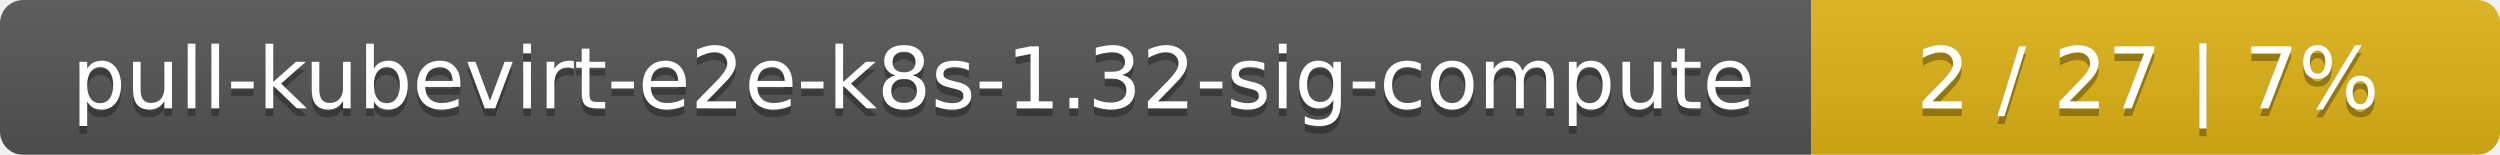
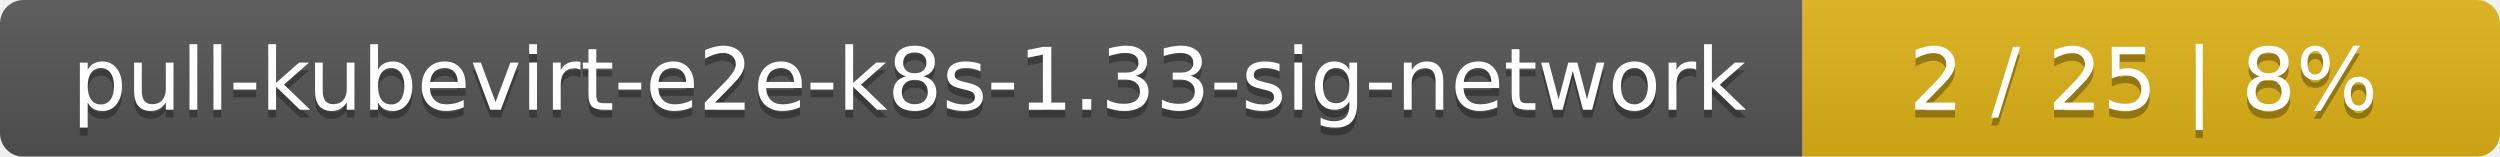
- <svg xmlns="http://www.w3.org/2000/svg" width="323" height="20">
+ <svg xmlns="http://www.w3.org/2000/svg" width="319" height="20">
  <linearGradient id="smooth" x2="0" y2="100%">
    <stop offset="0" stop-color="#bbb" stop-opacity=".1" />
    <stop offset="1" stop-opacity=".1" />
  </linearGradient>
  <mask id="round">
-     <rect width="323" height="20" rx="3" fill="#fff" />
+     <rect width="319" height="20" rx="3" fill="#fff" />
  </mask>
  <g mask="url(#round)">
-     <rect width="234" height="20" fill="#555" />
-     <rect x="234" width="89" height="20" fill="#dfb317" />
-     <rect width="323" height="20" fill="url(#smooth)" />
+     <rect width="230" height="20" fill="#555" />
+     <rect x="230" width="89" height="20" fill="#dfb317" />
+     <rect width="319" height="20" fill="url(#smooth)" />
  </g>
  <g fill="#fff" text-anchor="middle" font-family="DejaVu Sans,Verdana,Geneva,sans-serif" font-size="11">
-     <text x="118" y="15" fill="#010101" fill-opacity=".3">pull-kubevirt-e2e-k8s-1.32-sig-compute</text>
-     <text x="118" y="14">pull-kubevirt-e2e-k8s-1.32-sig-compute</text>
-     <text x="277.5" y="15" fill="#010101" fill-opacity=".3">2 / 27    |    7%</text>
-     <text x="277.5" y="14">2 / 27    |    7%</text>
+     <text x="116" y="15" fill="#010101" fill-opacity=".3">pull-kubevirt-e2e-k8s-1.33-sig-network</text>
+     <text x="116" y="14">pull-kubevirt-e2e-k8s-1.33-sig-network</text>
+     <text x="273.5" y="15" fill="#010101" fill-opacity=".3">2 / 25    |    8%</text>
+     <text x="273.5" y="14">2 / 25    |    8%</text>
  </g>
</svg>
